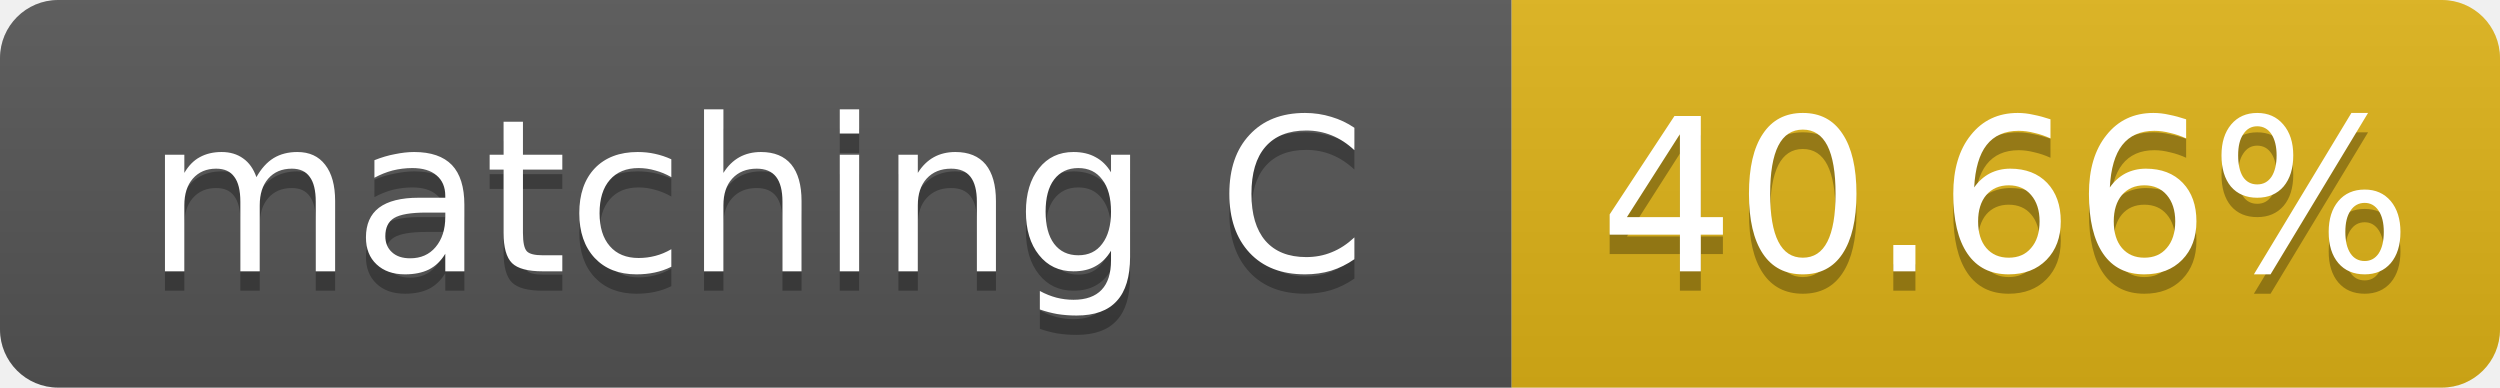
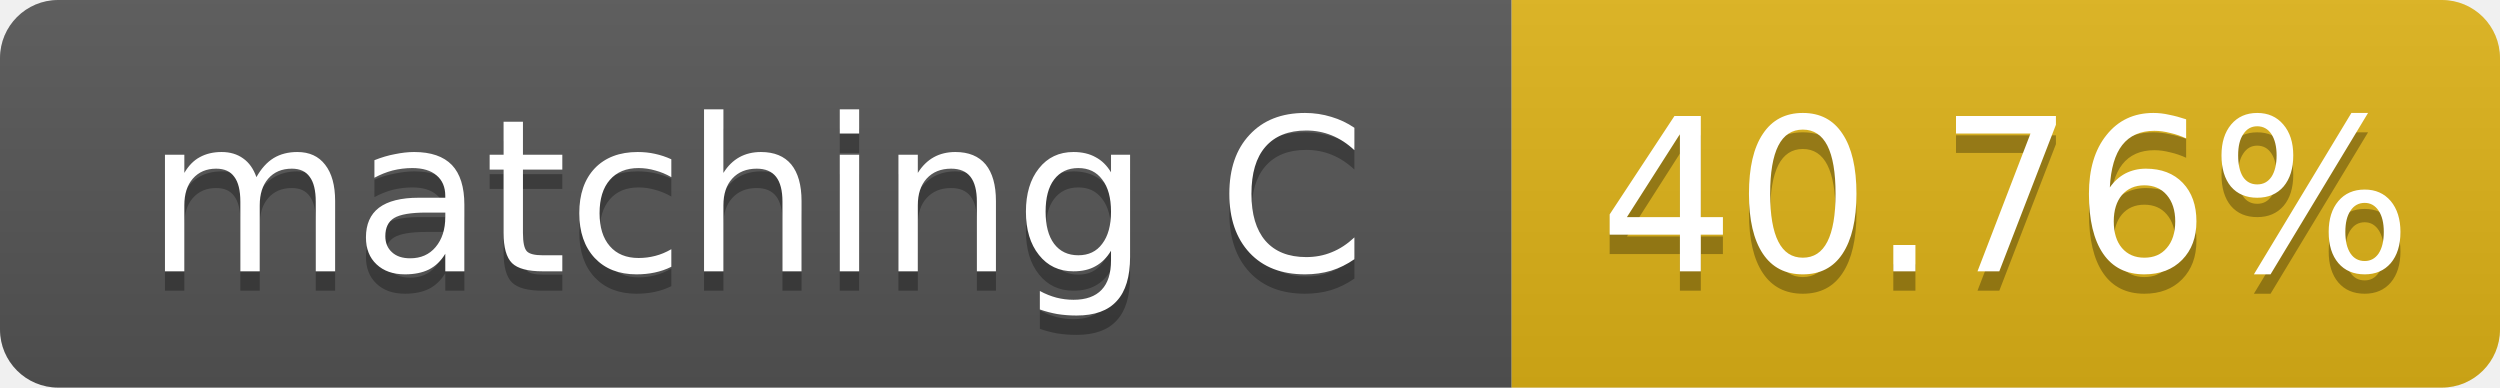
- <svg xmlns="http://www.w3.org/2000/svg" width="129" height="20" role="img" aria-label="matching C: 40.66%">
+ <svg xmlns="http://www.w3.org/2000/svg" width="129" height="20" role="img" aria-label="matching C: 40.76%">
  <linearGradient id="s" x2="0" y2="100%">
    <stop offset="0" stop-color="#bbb" stop-opacity=".1" />
    <stop offset="1" stop-opacity=".1" />
  </linearGradient>
  <clipPath id="r">
    <rect width="129" height="20" rx="3" fill="#fff" />
  </clipPath>
  <g clip-path="url(#r)">
    <rect width="78" height="20" fill="#555" />
    <rect x="78" width="51" height="20" fill="#dfb317" />
    <rect width="129" height="20" fill="url(#s)" />
  </g>
  <g fill="#fff" text-anchor="middle" font-family="Verdana,Geneva,DejaVu Sans,sans-serif" font-size="11">
    <text x="39.0" y="15" fill="#010101" fill-opacity=".3">matching C</text>
    <text x="39.0" y="14">matching C</text>
-     <text x="103.5" y="15" fill="#010101" fill-opacity=".3">40.66%</text>
-     <text x="103.5" y="14">40.66%</text>
+     <text x="103.5" y="15" fill="#010101" fill-opacity=".3">40.76%</text>
+     <text x="103.5" y="14">40.76%</text>
  </g>
</svg>
